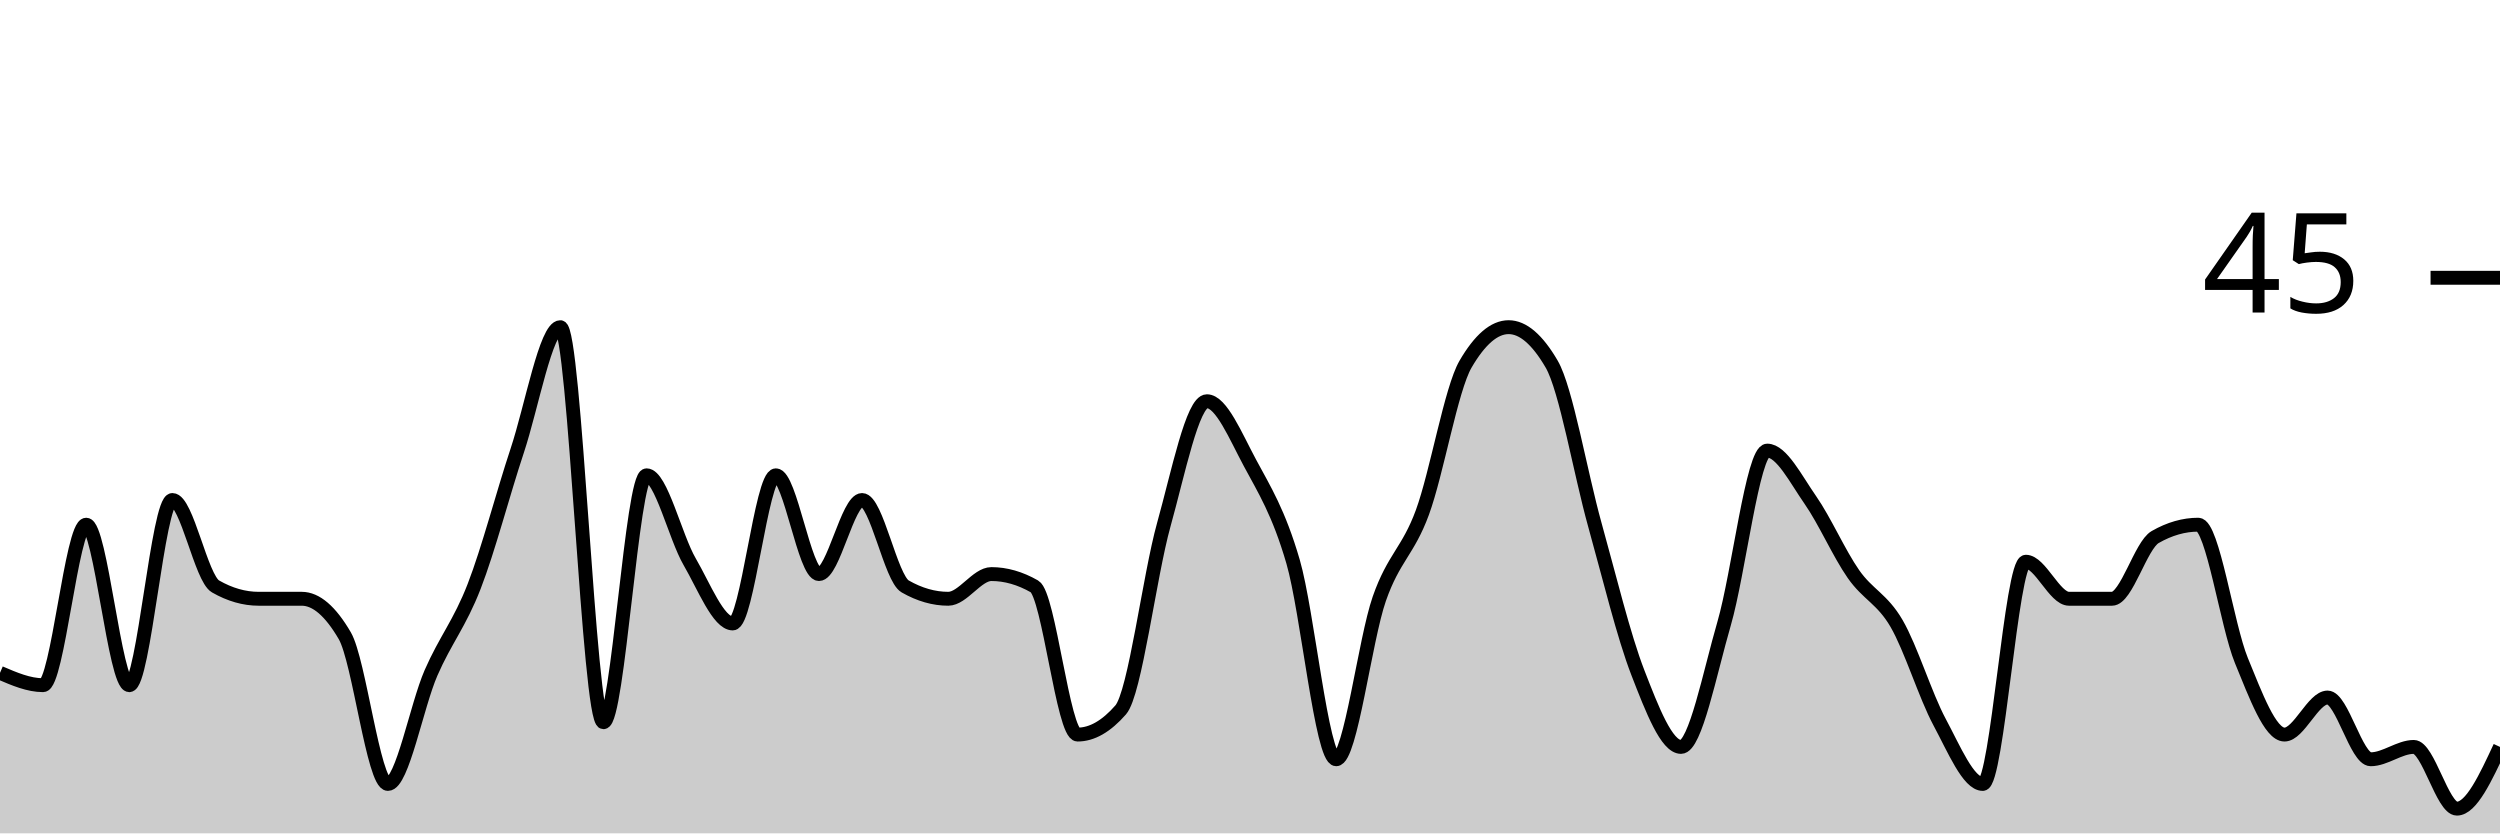
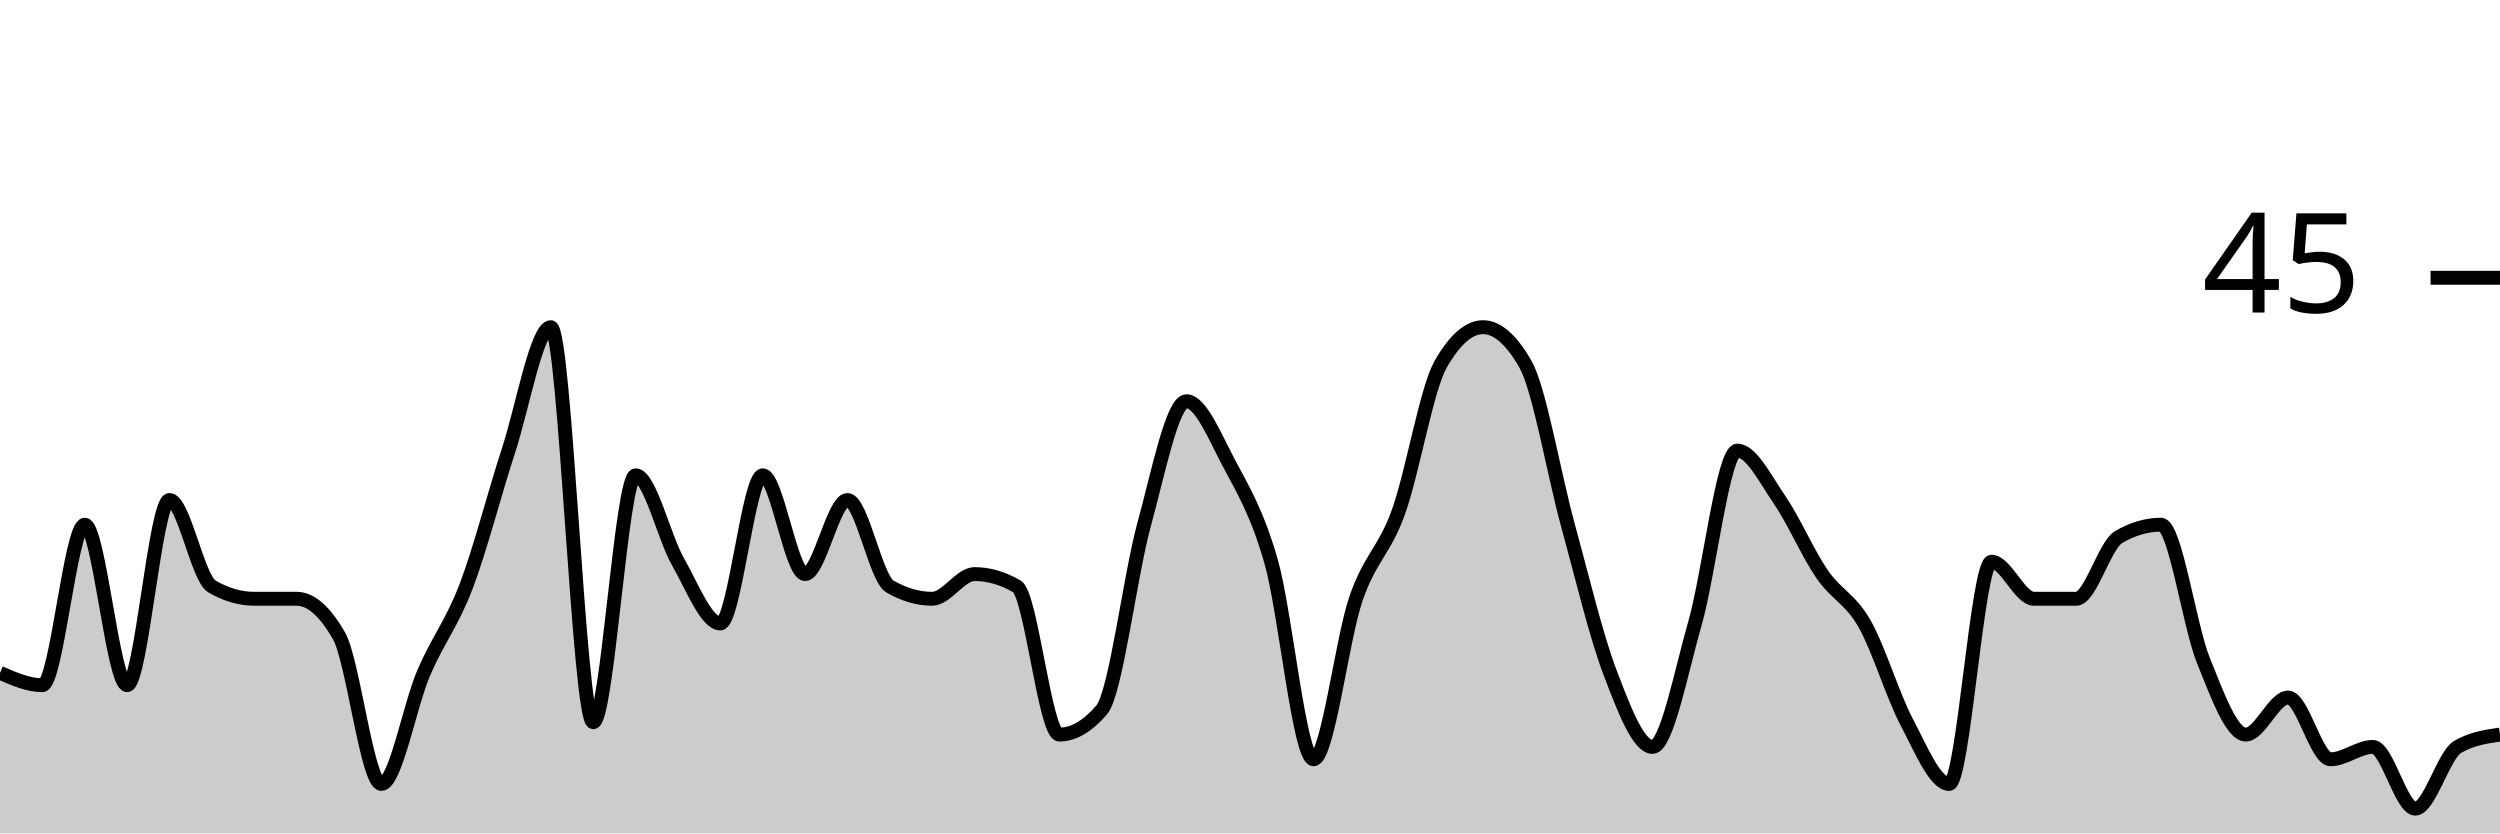
<svg xmlns="http://www.w3.org/2000/svg" viewBox="0 0 180 60">
  <g transform="translate(0,20)">
-     <path class="area" fill="rgba(0, 0, 0, 0.2)" d="M0,28.444C1.034,28.889,2.069,29.333,3.103,29.333C4.138,29.333,5.172,17.778,6.207,17.778C7.241,17.778,8.276,29.333,9.31,29.333C10.345,29.333,11.379,16,12.414,16C13.448,16,14.483,21.63,15.517,22.222C16.552,22.815,17.586,23.111,18.621,23.111C19.655,23.111,20.69,23.111,21.724,23.111C22.759,23.111,23.793,24,24.828,25.778C25.862,27.556,26.897,36.444,27.931,36.444C28.966,36.444,30,30.815,31.034,28.444C32.069,26.074,33.103,24.889,34.138,22.222C35.172,19.556,36.207,15.556,37.241,12.444C38.276,9.333,39.31,3.556,40.345,3.556C41.379,3.556,42.414,32,43.448,32C44.483,32,45.517,14.222,46.552,14.222C47.586,14.222,48.621,18.667,49.655,20.444C50.69,22.222,51.724,24.889,52.759,24.889C53.793,24.889,54.828,14.222,55.862,14.222C56.897,14.222,57.931,21.333,58.966,21.333C60,21.333,61.034,16,62.069,16C63.103,16,64.138,21.63,65.172,22.222C66.207,22.815,67.241,23.111,68.276,23.111C69.31,23.111,70.345,21.333,71.379,21.333C72.414,21.333,73.448,21.63,74.483,22.222C75.517,22.815,76.552,32.889,77.586,32.889C78.621,32.889,79.655,32.296,80.69,31.111C81.724,29.926,82.759,21.481,83.793,17.778C84.828,14.074,85.862,8.889,86.897,8.889C87.931,8.889,88.966,11.407,90,13.333C91.034,15.259,92.069,16.889,93.103,20.444C94.138,24,95.172,34.667,96.207,34.667C97.241,34.667,98.276,26.074,99.31,23.111C100.345,20.148,101.379,19.704,102.414,16.889C103.448,14.074,104.483,8,105.517,6.222C106.552,4.444,107.586,3.556,108.621,3.556C109.655,3.556,110.69,4.444,111.724,6.222C112.759,8,113.793,14.074,114.828,17.778C115.862,21.481,116.897,25.778,117.931,28.444C118.966,31.111,120,33.778,121.034,33.778C122.069,33.778,123.103,28.444,124.138,24.889C125.172,21.333,126.207,12.444,127.241,12.444C128.276,12.444,129.31,14.519,130.345,16C131.379,17.481,132.414,19.852,133.448,21.333C134.483,22.815,135.517,23.111,136.552,24.889C137.586,26.667,138.621,30.074,139.655,32C140.69,33.926,141.724,36.444,142.759,36.444C143.793,36.444,144.828,20.444,145.862,20.444C146.897,20.444,147.931,23.111,148.966,23.111C150,23.111,151.034,23.111,152.069,23.111C153.103,23.111,154.138,19.259,155.172,18.667C156.207,18.074,157.241,17.778,158.276,17.778C159.31,17.778,160.345,25.037,161.379,27.556C162.414,30.074,163.448,32.889,164.483,32.889C165.517,32.889,166.552,30.222,167.586,30.222C168.621,30.222,169.655,34.667,170.69,34.667C171.724,34.667,172.759,33.778,173.793,33.778C174.828,33.778,175.862,38.222,176.897,38.222C177.931,38.222,178.966,36,180,33.778L180,40C178.966,40,177.931,40,176.897,40C175.862,40,174.828,40,173.793,40C172.759,40,171.724,40,170.69,40C169.655,40,168.621,40,167.586,40C166.552,40,165.517,40,164.483,40C163.448,40,162.414,40,161.379,40C160.345,40,159.31,40,158.276,40C157.241,40,156.207,40,155.172,40C154.138,40,153.103,40,152.069,40C151.034,40,150,40,148.966,40C147.931,40,146.897,40,145.862,40C144.828,40,143.793,40,142.759,40C141.724,40,140.69,40,139.655,40C138.621,40,137.586,40,136.552,40C135.517,40,134.483,40,133.448,40C132.414,40,131.379,40,130.345,40C129.31,40,128.276,40,127.241,40C126.207,40,125.172,40,124.138,40C123.103,40,122.069,40,121.034,40C120,40,118.966,40,117.931,40C116.897,40,115.862,40,114.828,40C113.793,40,112.759,40,111.724,40C110.69,40,109.655,40,108.621,40C107.586,40,106.552,40,105.517,40C104.483,40,103.448,40,102.414,40C101.379,40,100.345,40,99.31,40C98.276,40,97.241,40,96.207,40C95.172,40,94.138,40,93.103,40C92.069,40,91.034,40,90,40C88.966,40,87.931,40,86.897,40C85.862,40,84.828,40,83.793,40C82.759,40,81.724,40,80.69,40C79.655,40,78.621,40,77.586,40C76.552,40,75.517,40,74.483,40C73.448,40,72.414,40,71.379,40C70.345,40,69.31,40,68.276,40C67.241,40,66.207,40,65.172,40C64.138,40,63.103,40,62.069,40C61.034,40,60,40,58.966,40C57.931,40,56.897,40,55.862,40C54.828,40,53.793,40,52.759,40C51.724,40,50.69,40,49.655,40C48.621,40,47.586,40,46.552,40C45.517,40,44.483,40,43.448,40C42.414,40,41.379,40,40.345,40C39.31,40,38.276,40,37.241,40C36.207,40,35.172,40,34.138,40C33.103,40,32.069,40,31.034,40C30,40,28.966,40,27.931,40C26.897,40,25.862,40,24.828,40C23.793,40,22.759,40,21.724,40C20.69,40,19.655,40,18.621,40C17.586,40,16.552,40,15.517,40C14.483,40,13.448,40,12.414,40C11.379,40,10.345,40,9.31,40C8.276,40,7.241,40,6.207,40C5.172,40,4.138,40,3.103,40C2.069,40,1.034,40,0,40Z" />
-     <path class="line" stroke="black" fill="none" d="M0,28.444C1.034,28.889,2.069,29.333,3.103,29.333C4.138,29.333,5.172,17.778,6.207,17.778C7.241,17.778,8.276,29.333,9.31,29.333C10.345,29.333,11.379,16,12.414,16C13.448,16,14.483,21.63,15.517,22.222C16.552,22.815,17.586,23.111,18.621,23.111C19.655,23.111,20.69,23.111,21.724,23.111C22.759,23.111,23.793,24,24.828,25.778C25.862,27.556,26.897,36.444,27.931,36.444C28.966,36.444,30,30.815,31.034,28.444C32.069,26.074,33.103,24.889,34.138,22.222C35.172,19.556,36.207,15.556,37.241,12.444C38.276,9.333,39.31,3.556,40.345,3.556C41.379,3.556,42.414,32,43.448,32C44.483,32,45.517,14.222,46.552,14.222C47.586,14.222,48.621,18.667,49.655,20.444C50.69,22.222,51.724,24.889,52.759,24.889C53.793,24.889,54.828,14.222,55.862,14.222C56.897,14.222,57.931,21.333,58.966,21.333C60,21.333,61.034,16,62.069,16C63.103,16,64.138,21.63,65.172,22.222C66.207,22.815,67.241,23.111,68.276,23.111C69.31,23.111,70.345,21.333,71.379,21.333C72.414,21.333,73.448,21.63,74.483,22.222C75.517,22.815,76.552,32.889,77.586,32.889C78.621,32.889,79.655,32.296,80.69,31.111C81.724,29.926,82.759,21.481,83.793,17.778C84.828,14.074,85.862,8.889,86.897,8.889C87.931,8.889,88.966,11.407,90,13.333C91.034,15.259,92.069,16.889,93.103,20.444C94.138,24,95.172,34.667,96.207,34.667C97.241,34.667,98.276,26.074,99.31,23.111C100.345,20.148,101.379,19.704,102.414,16.889C103.448,14.074,104.483,8,105.517,6.222C106.552,4.444,107.586,3.556,108.621,3.556C109.655,3.556,110.69,4.444,111.724,6.222C112.759,8,113.793,14.074,114.828,17.778C115.862,21.481,116.897,25.778,117.931,28.444C118.966,31.111,120,33.778,121.034,33.778C122.069,33.778,123.103,28.444,124.138,24.889C125.172,21.333,126.207,12.444,127.241,12.444C128.276,12.444,129.31,14.519,130.345,16C131.379,17.481,132.414,19.852,133.448,21.333C134.483,22.815,135.517,23.111,136.552,24.889C137.586,26.667,138.621,30.074,139.655,32C140.69,33.926,141.724,36.444,142.759,36.444C143.793,36.444,144.828,20.444,145.862,20.444C146.897,20.444,147.931,23.111,148.966,23.111C150,23.111,151.034,23.111,152.069,23.111C153.103,23.111,154.138,19.259,155.172,18.667C156.207,18.074,157.241,17.778,158.276,17.778C159.31,17.778,160.345,25.037,161.379,27.556C162.414,30.074,163.448,32.889,164.483,32.889C165.517,32.889,166.552,30.222,167.586,30.222C168.621,30.222,169.655,34.667,170.69,34.667C171.724,34.667,172.759,33.778,173.793,33.778C174.828,33.778,175.862,38.222,176.897,38.222C177.931,38.222,178.966,36,180,33.778" />
+     <path class="area" fill="rgba(0, 0, 0, 0.2)" d="M0,28.444C1.017,28.889,2.034,29.333,3.051,29.333C4.068,29.333,5.085,17.778,6.102,17.778C7.119,17.778,8.136,29.333,9.153,29.333C10.169,29.333,11.186,16,12.203,16C13.22,16,14.237,21.63,15.254,22.222C16.271,22.815,17.288,23.111,18.305,23.111C19.322,23.111,20.339,23.111,21.356,23.111C22.373,23.111,23.39,24,24.407,25.778C25.424,27.556,26.441,36.444,27.458,36.444C28.475,36.444,29.492,30.815,30.508,28.444C31.525,26.074,32.542,24.889,33.559,22.222C34.576,19.556,35.593,15.556,36.61,12.444C37.627,9.333,38.644,3.556,39.661,3.556C40.678,3.556,41.695,32,42.712,32C43.729,32,44.746,14.222,45.763,14.222C46.78,14.222,47.797,18.667,48.814,20.444C49.831,22.222,50.847,24.889,51.864,24.889C52.881,24.889,53.898,14.222,54.915,14.222C55.932,14.222,56.949,21.333,57.966,21.333C58.983,21.333,60,16,61.017,16C62.034,16,63.051,21.63,64.068,22.222C65.085,22.815,66.102,23.111,67.119,23.111C68.136,23.111,69.153,21.333,70.169,21.333C71.186,21.333,72.203,21.63,73.22,22.222C74.237,22.815,75.254,32.889,76.271,32.889C77.288,32.889,78.305,32.296,79.322,31.111C80.339,29.926,81.356,21.481,82.373,17.778C83.39,14.074,84.407,8.889,85.424,8.889C86.441,8.889,87.458,11.407,88.475,13.333C89.492,15.259,90.508,16.889,91.525,20.444C92.542,24,93.559,34.667,94.576,34.667C95.593,34.667,96.61,26.074,97.627,23.111C98.644,20.148,99.661,19.704,100.678,16.889C101.695,14.074,102.712,8,103.729,6.222C104.746,4.444,105.763,3.556,106.78,3.556C107.797,3.556,108.814,4.444,109.831,6.222C110.847,8,111.864,14.074,112.881,17.778C113.898,21.481,114.915,25.778,115.932,28.444C116.949,31.111,117.966,33.778,118.983,33.778C120,33.778,121.017,28.444,122.034,24.889C123.051,21.333,124.068,12.444,125.085,12.444C126.102,12.444,127.119,14.519,128.136,16C129.153,17.481,130.169,19.852,131.186,21.333C132.203,22.815,133.22,23.111,134.237,24.889C135.254,26.667,136.271,30.074,137.288,32C138.305,33.926,139.322,36.444,140.339,36.444C141.356,36.444,142.373,20.444,143.39,20.444C144.407,20.444,145.424,23.111,146.441,23.111C147.458,23.111,148.475,23.111,149.492,23.111C150.508,23.111,151.525,19.259,152.542,18.667C153.559,18.074,154.576,17.778,155.593,17.778C156.61,17.778,157.627,25.037,158.644,27.556C159.661,30.074,160.678,32.889,161.695,32.889C162.712,32.889,163.729,30.222,164.746,30.222C165.763,30.222,166.78,34.667,167.797,34.667C168.814,34.667,169.831,33.778,170.847,33.778C171.864,33.778,172.881,38.222,173.898,38.222C174.915,38.222,175.932,34.37,176.949,33.778C177.966,33.185,178.983,33.037,180,32.889L180,40C178.983,40,177.966,40,176.949,40C175.932,40,174.915,40,173.898,40C172.881,40,171.864,40,170.847,40C169.831,40,168.814,40,167.797,40C166.78,40,165.763,40,164.746,40C163.729,40,162.712,40,161.695,40C160.678,40,159.661,40,158.644,40C157.627,40,156.61,40,155.593,40C154.576,40,153.559,40,152.542,40C151.525,40,150.508,40,149.492,40C148.475,40,147.458,40,146.441,40C145.424,40,144.407,40,143.39,40C142.373,40,141.356,40,140.339,40C139.322,40,138.305,40,137.288,40C136.271,40,135.254,40,134.237,40C133.22,40,132.203,40,131.186,40C130.169,40,129.153,40,128.136,40C127.119,40,126.102,40,125.085,40C124.068,40,123.051,40,122.034,40C121.017,40,120,40,118.983,40C117.966,40,116.949,40,115.932,40C114.915,40,113.898,40,112.881,40C111.864,40,110.847,40,109.831,40C108.814,40,107.797,40,106.78,40C105.763,40,104.746,40,103.729,40C102.712,40,101.695,40,100.678,40C99.661,40,98.644,40,97.627,40C96.61,40,95.593,40,94.576,40C93.559,40,92.542,40,91.525,40C90.508,40,89.492,40,88.475,40C87.458,40,86.441,40,85.424,40C84.407,40,83.39,40,82.373,40C81.356,40,80.339,40,79.322,40C78.305,40,77.288,40,76.271,40C75.254,40,74.237,40,73.22,40C72.203,40,71.186,40,70.169,40C69.153,40,68.136,40,67.119,40C66.102,40,65.085,40,64.068,40C63.051,40,62.034,40,61.017,40C60,40,58.983,40,57.966,40C56.949,40,55.932,40,54.915,40C53.898,40,52.881,40,51.864,40C50.847,40,49.831,40,48.814,40C47.797,40,46.78,40,45.763,40C44.746,40,43.729,40,42.712,40C41.695,40,40.678,40,39.661,40C38.644,40,37.627,40,36.61,40C35.593,40,34.576,40,33.559,40C32.542,40,31.525,40,30.508,40C29.492,40,28.475,40,27.458,40C26.441,40,25.424,40,24.407,40C23.39,40,22.373,40,21.356,40C20.339,40,19.322,40,18.305,40C17.288,40,16.271,40,15.254,40C14.237,40,13.22,40,12.203,40C11.186,40,10.169,40,9.153,40C8.136,40,7.119,40,6.102,40C5.085,40,4.068,40,3.051,40C2.034,40,1.017,40,0,40Z" />
+     <path class="line" stroke="black" fill="none" d="M0,28.444C1.017,28.889,2.034,29.333,3.051,29.333C4.068,29.333,5.085,17.778,6.102,17.778C7.119,17.778,8.136,29.333,9.153,29.333C10.169,29.333,11.186,16,12.203,16C13.22,16,14.237,21.63,15.254,22.222C16.271,22.815,17.288,23.111,18.305,23.111C19.322,23.111,20.339,23.111,21.356,23.111C22.373,23.111,23.39,24,24.407,25.778C25.424,27.556,26.441,36.444,27.458,36.444C28.475,36.444,29.492,30.815,30.508,28.444C31.525,26.074,32.542,24.889,33.559,22.222C34.576,19.556,35.593,15.556,36.61,12.444C37.627,9.333,38.644,3.556,39.661,3.556C40.678,3.556,41.695,32,42.712,32C43.729,32,44.746,14.222,45.763,14.222C46.78,14.222,47.797,18.667,48.814,20.444C49.831,22.222,50.847,24.889,51.864,24.889C52.881,24.889,53.898,14.222,54.915,14.222C55.932,14.222,56.949,21.333,57.966,21.333C58.983,21.333,60,16,61.017,16C62.034,16,63.051,21.63,64.068,22.222C65.085,22.815,66.102,23.111,67.119,23.111C68.136,23.111,69.153,21.333,70.169,21.333C71.186,21.333,72.203,21.63,73.22,22.222C74.237,22.815,75.254,32.889,76.271,32.889C77.288,32.889,78.305,32.296,79.322,31.111C80.339,29.926,81.356,21.481,82.373,17.778C83.39,14.074,84.407,8.889,85.424,8.889C86.441,8.889,87.458,11.407,88.475,13.333C89.492,15.259,90.508,16.889,91.525,20.444C92.542,24,93.559,34.667,94.576,34.667C95.593,34.667,96.61,26.074,97.627,23.111C98.644,20.148,99.661,19.704,100.678,16.889C101.695,14.074,102.712,8,103.729,6.222C104.746,4.444,105.763,3.556,106.78,3.556C107.797,3.556,108.814,4.444,109.831,6.222C110.847,8,111.864,14.074,112.881,17.778C113.898,21.481,114.915,25.778,115.932,28.444C116.949,31.111,117.966,33.778,118.983,33.778C120,33.778,121.017,28.444,122.034,24.889C123.051,21.333,124.068,12.444,125.085,12.444C126.102,12.444,127.119,14.519,128.136,16C129.153,17.481,130.169,19.852,131.186,21.333C132.203,22.815,133.22,23.111,134.237,24.889C135.254,26.667,136.271,30.074,137.288,32C138.305,33.926,139.322,36.444,140.339,36.444C141.356,36.444,142.373,20.444,143.39,20.444C144.407,20.444,145.424,23.111,146.441,23.111C147.458,23.111,148.475,23.111,149.492,23.111C150.508,23.111,151.525,19.259,152.542,18.667C153.559,18.074,154.576,17.778,155.593,17.778C156.61,17.778,157.627,25.037,158.644,27.556C159.661,30.074,160.678,32.889,161.695,32.889C162.712,32.889,163.729,30.222,164.746,30.222C165.763,30.222,166.78,34.667,167.797,34.667C168.814,34.667,169.831,33.778,170.847,33.778C171.864,33.778,172.881,38.222,173.898,38.222C174.915,38.222,175.932,34.37,176.949,33.778C177.966,33.185,178.983,33.037,180,32.889" />
    <path class="axis-ceiling" stroke-width="1" stroke="black" fill="none" d="M175,0L180,0" />
    <text class="axis-ceiling-label" font-family="sans-serif" text-anchor="end" font-size="10px" x="170" y="2.5">45</text>
  </g>
</svg>
